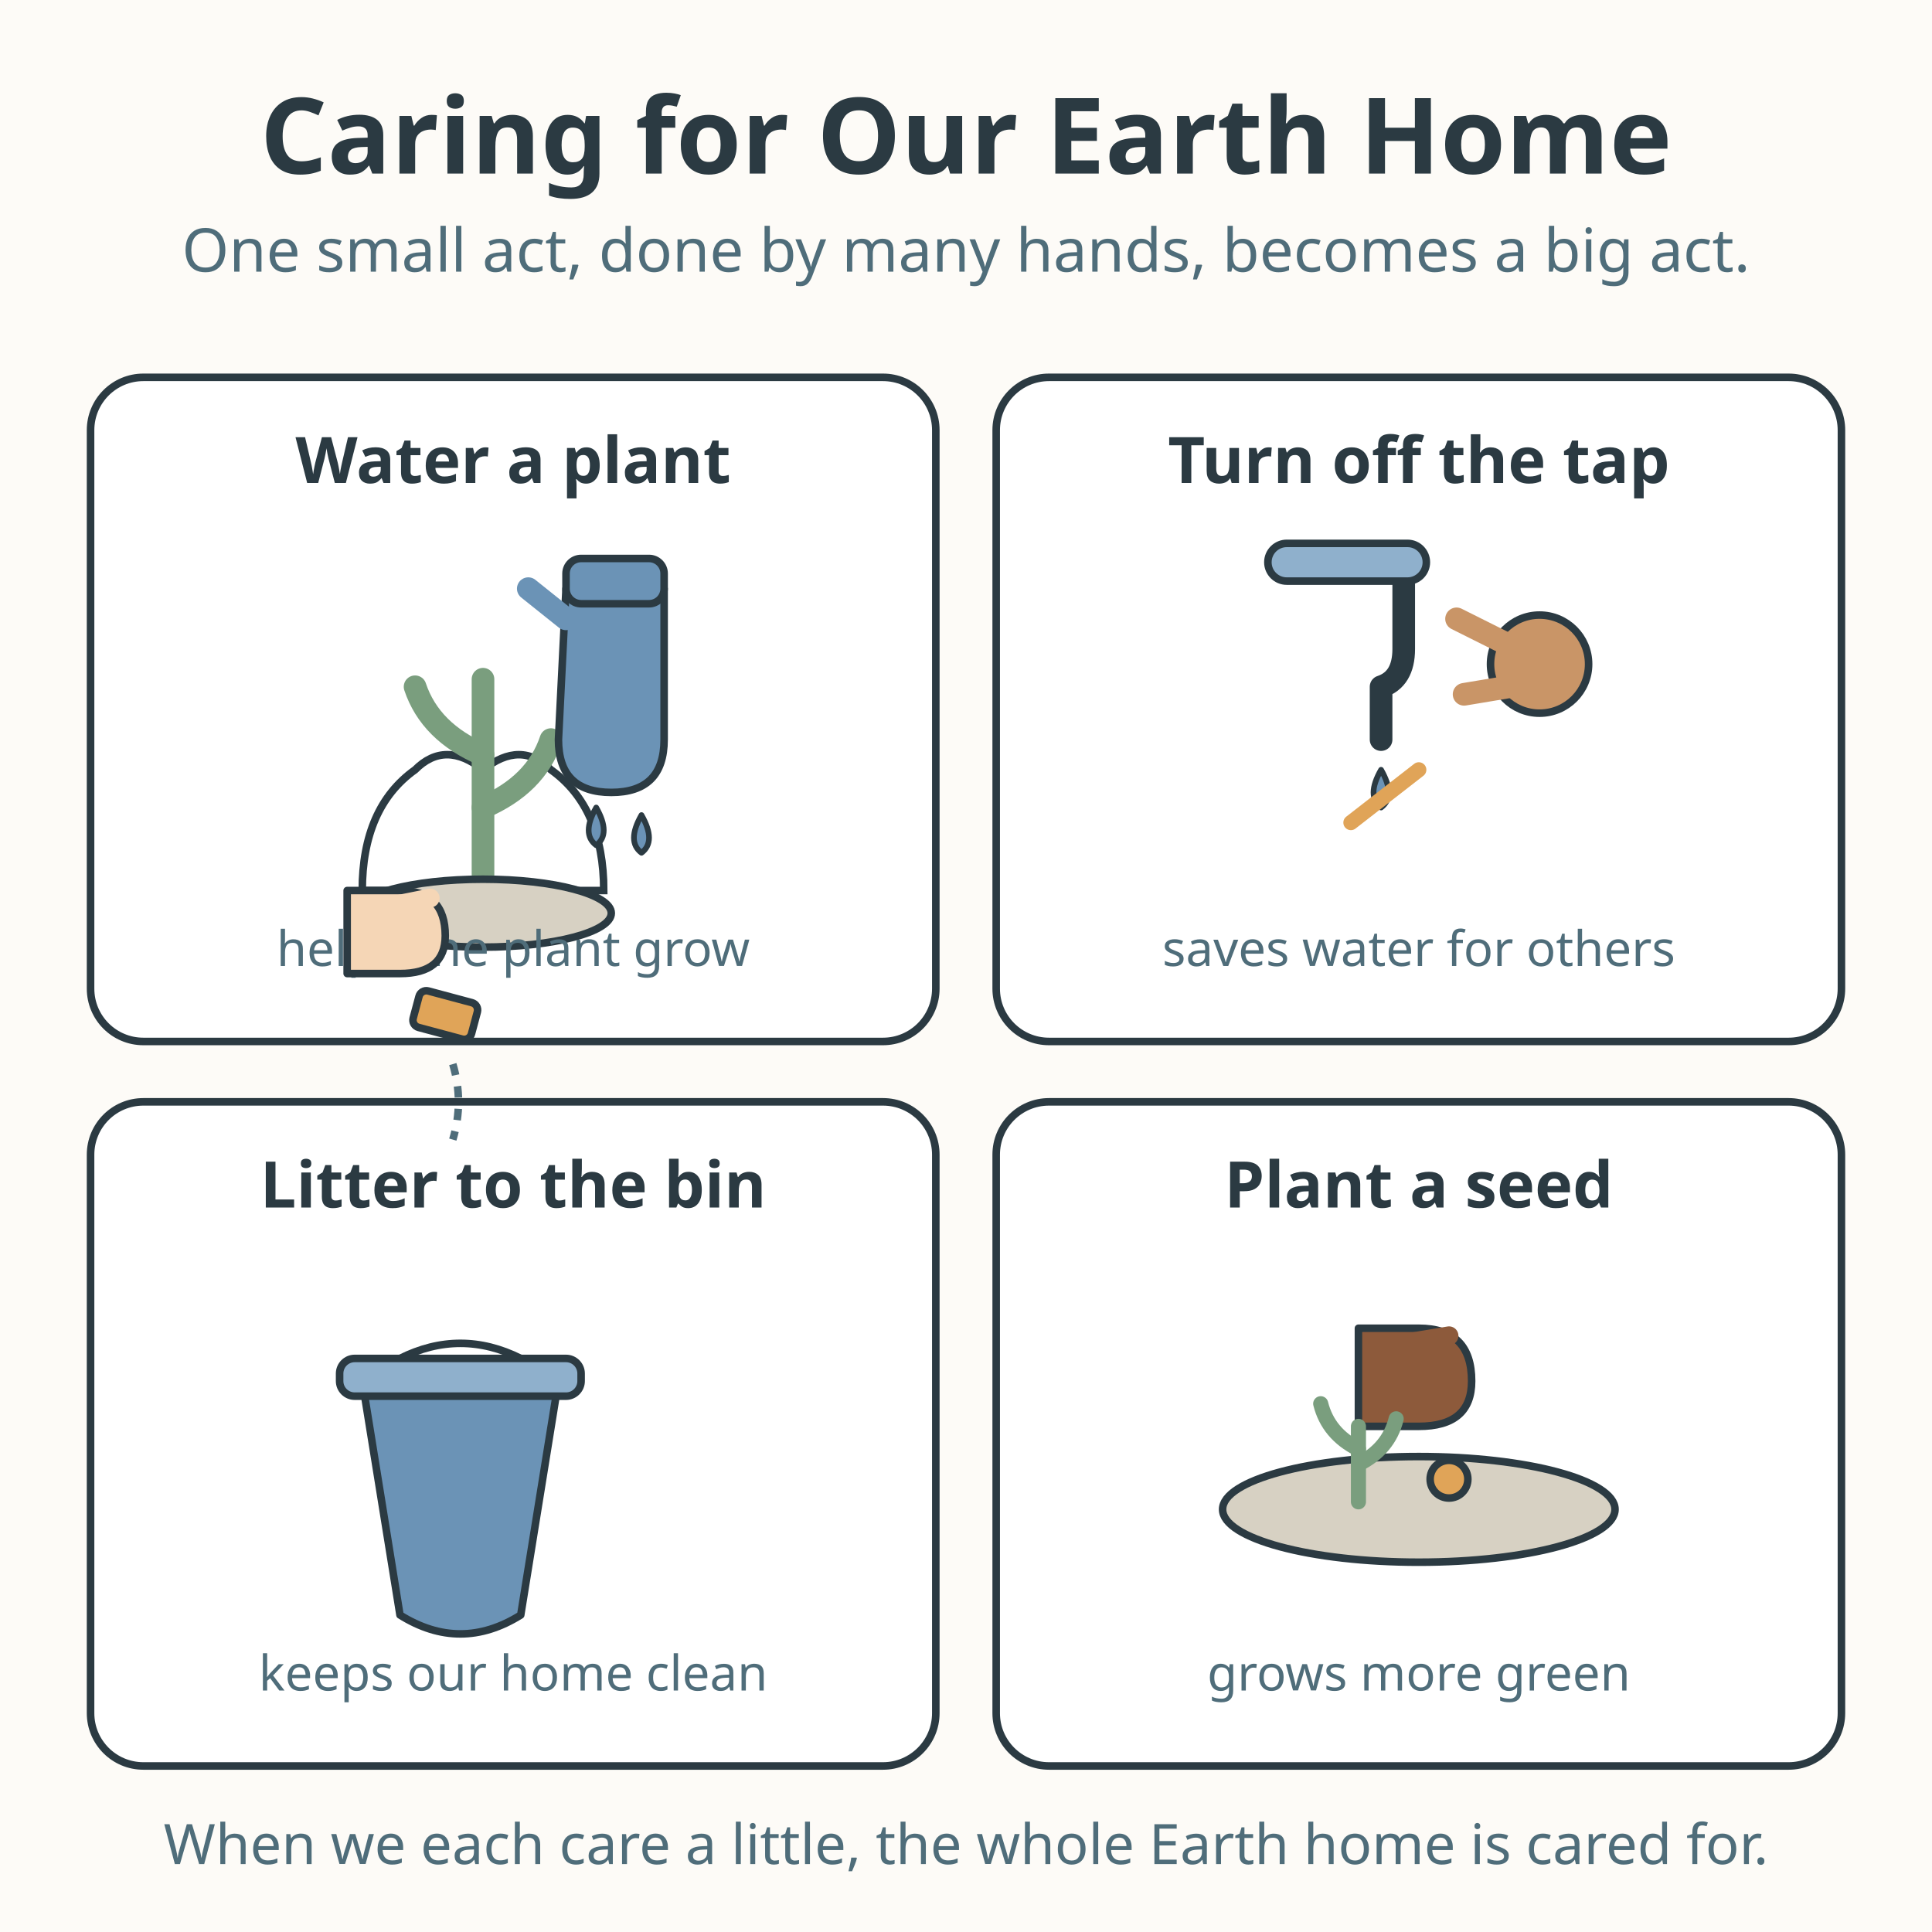
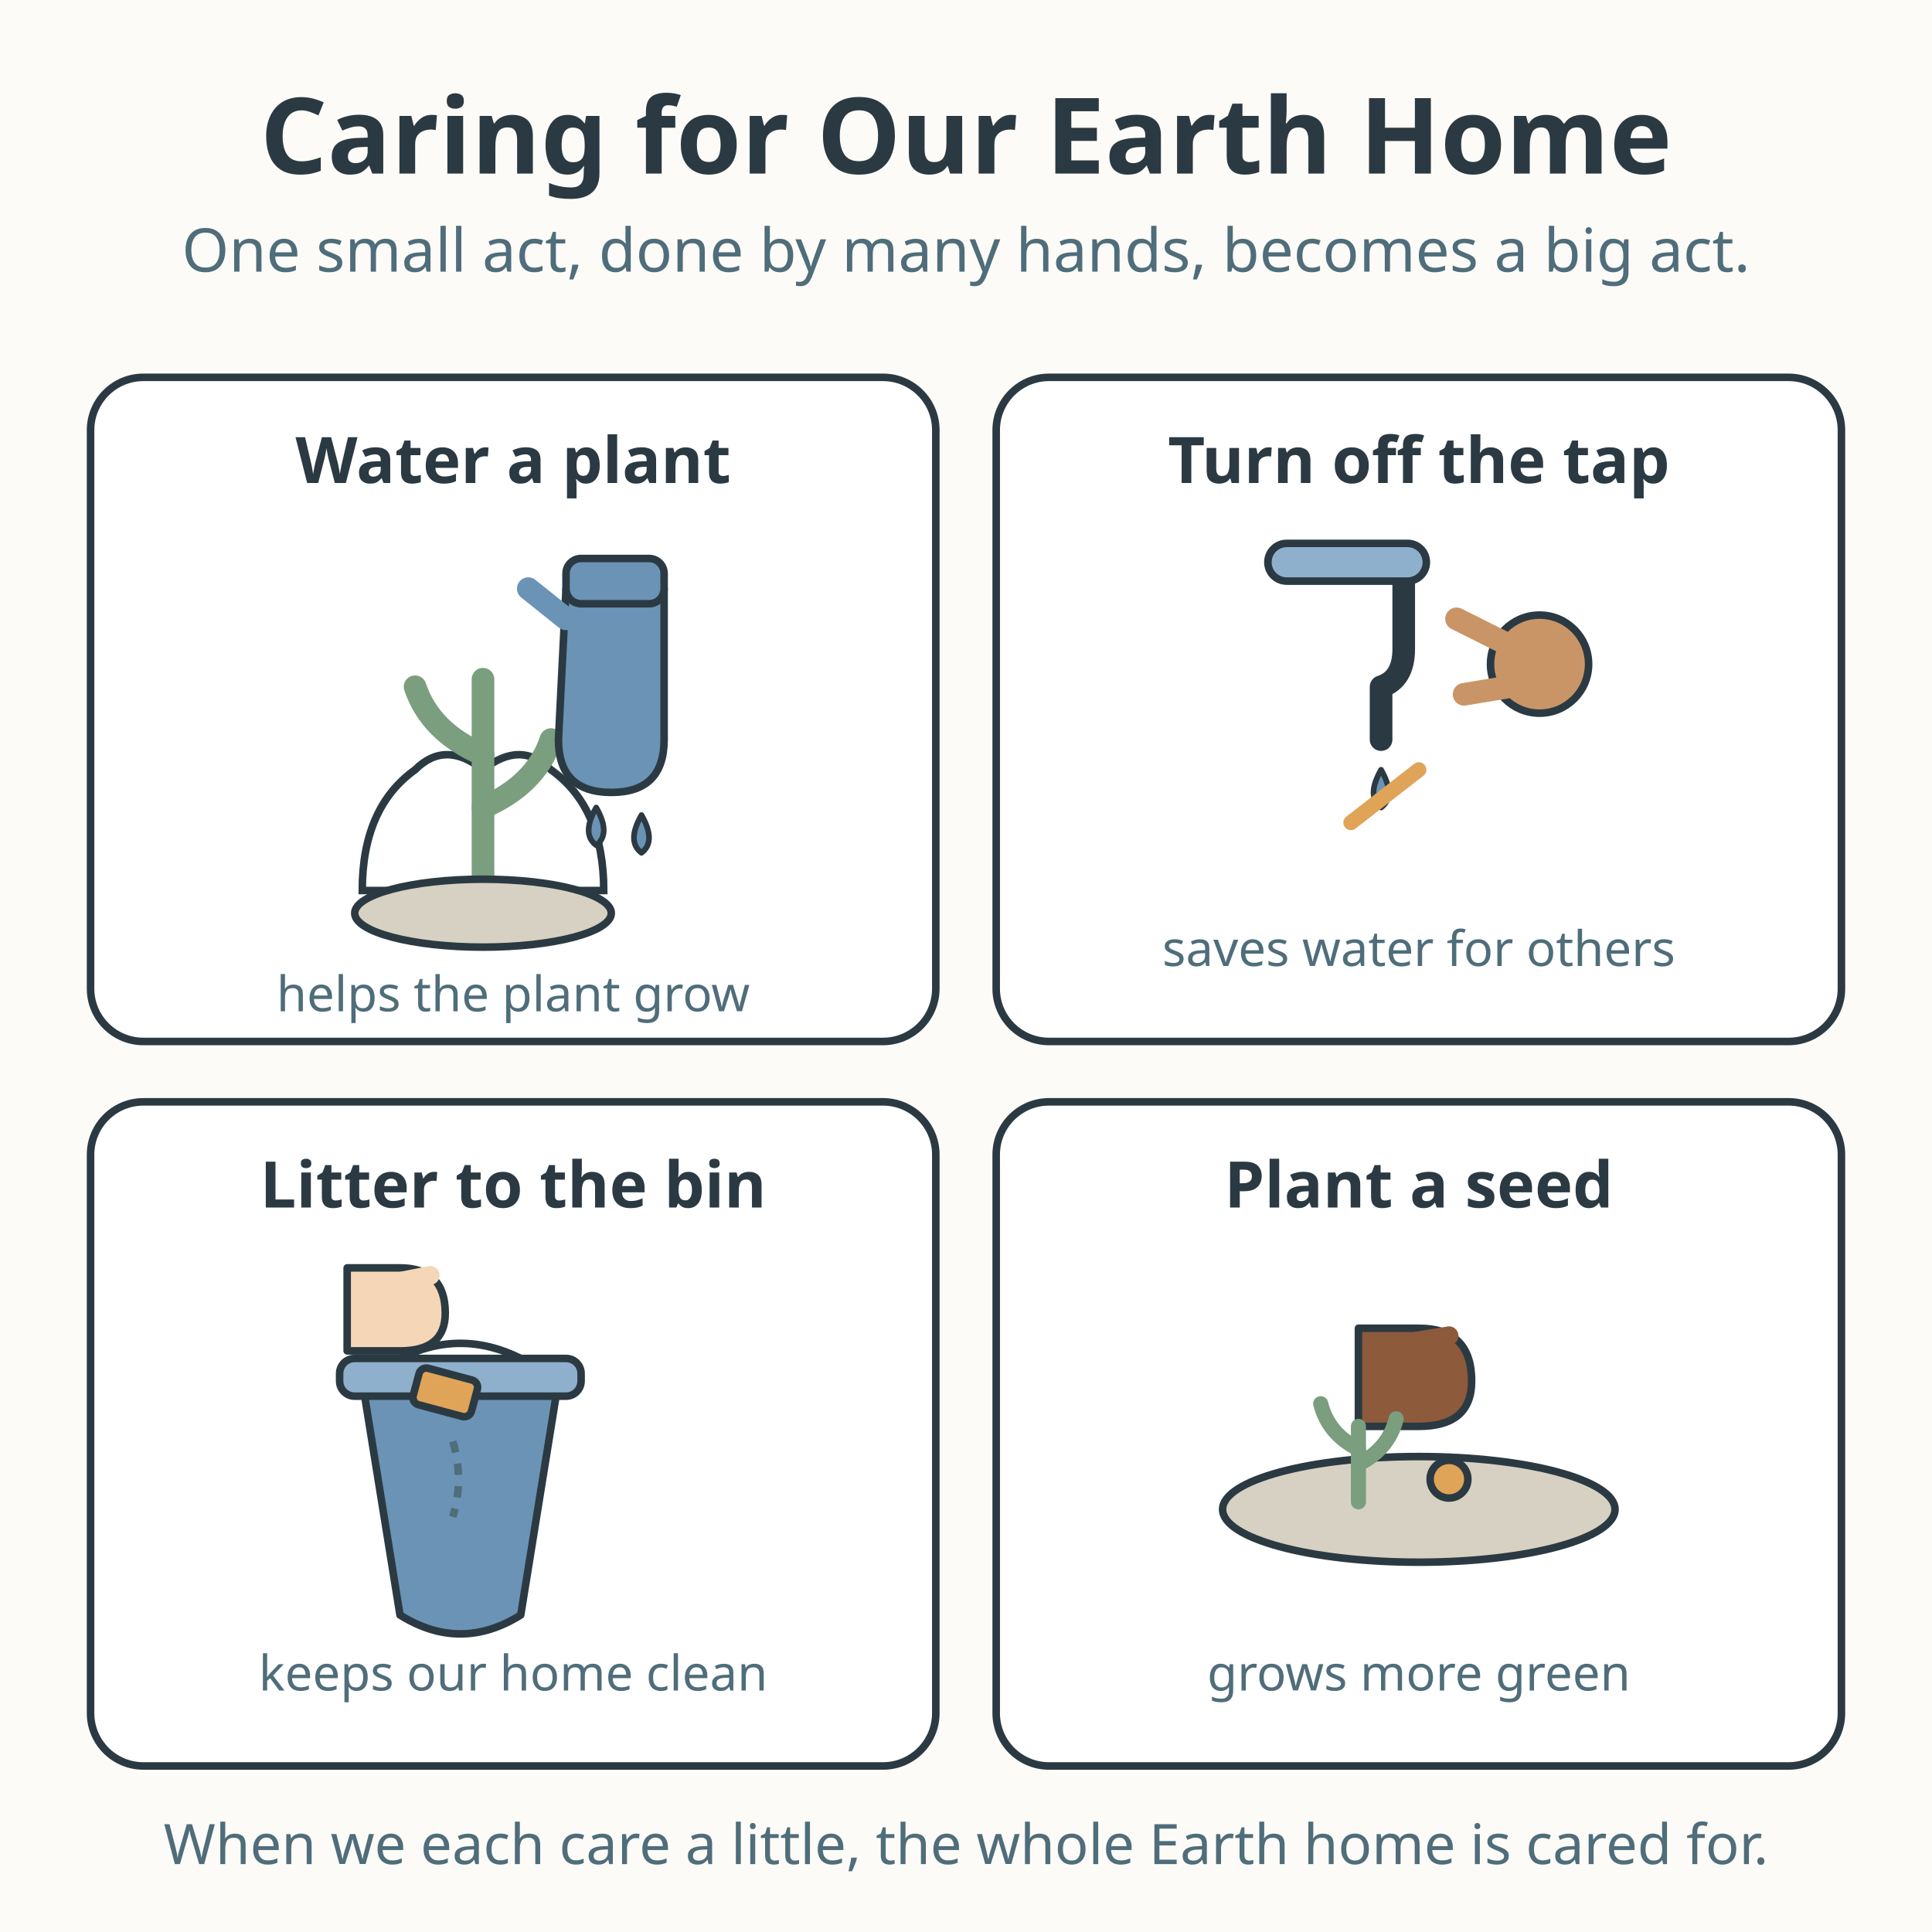
<svg xmlns="http://www.w3.org/2000/svg" viewBox="0 0 512 512" role="img" aria-labelledby="title-L-00-012-07-caring-for-our-earth-home desc-L-00-012-07-caring-for-our-earth-home">
  <rect width="512" height="512" fill="#fdfbf7" />
  <text x="256" y="46" text-anchor="middle" font-family="sans-serif" font-size="28" font-weight="bold" fill="#2b3a42">Caring for Our Earth Home</text>
  <text x="256" y="72" text-anchor="middle" font-family="sans-serif" font-size="16" fill="#4f6d7a">One small act, done by many hands, becomes a big act.</text>
  <rect x="24" y="100" width="224" height="176" rx="14" fill="#ffffff" stroke="#2b3a42" stroke-width="2" />
  <text x="136" y="128" text-anchor="middle" font-family="sans-serif" font-size="17" font-weight="bold" fill="#2b3a42">Water a plant</text>
  <path d="M96 236 Q96 214 110 204 Q118 196 128 204 Q138 196 146 204 Q160 214 160 236 Z" fill="none" stroke="#2b3a42" stroke-width="2" />
  <g stroke="#7a9e7e" stroke-width="6" stroke-linecap="round">
    <line x1="128" y1="236" x2="128" y2="180" />
    <path d="M128 200 Q114 194 110 182" />
    <path d="M128 214 Q142 208 146 196" />
  </g>
  <ellipse cx="128" cy="242" rx="34" ry="9" fill="#d7d1c3" stroke="#2b3a42" stroke-width="2" />
  <path d="M150 156 L176 156 L176 196 Q176 210 162 210 Q148 210 148 196 L150 156 Z" fill="#6b93b6" stroke="#2b3a42" stroke-width="2" stroke-linejoin="round" />
  <rect x="150" y="148" width="26" height="12" rx="4" fill="#6b93b6" stroke="#2b3a42" stroke-width="2" />
  <line x1="150" y1="164" x2="140" y2="156" stroke="#6b93b6" stroke-width="6" stroke-linecap="round" />
  <path d="M158 214 q-4 7 0 10 q4 -3 0 -10 Z" fill="#6b93b6" stroke="#2b3a42" stroke-width="1.5" stroke-linejoin="round" />
  <path d="M170 216 q-4 7 0 10 q4 -3 0 -10 Z" fill="#6b93b6" stroke="#2b3a42" stroke-width="1.5" stroke-linejoin="round" />
-   <text x="136" y="256" text-anchor="middle" font-family="sans-serif" font-size="13" fill="#4f6d7a">helps the plant grow</text>
+   <text x="136" y="268" text-anchor="middle" font-family="sans-serif" font-size="13" fill="#4f6d7a">helps the plant grow</text>
  <rect x="264" y="100" width="224" height="176" rx="14" fill="#ffffff" stroke="#2b3a42" stroke-width="2" />
  <text x="376" y="128" text-anchor="middle" font-family="sans-serif" font-size="17" font-weight="bold" fill="#2b3a42">Turn off the tap</text>
  <path d="M344 150 L372 150 L372 172 Q372 180 366 182 L366 196" fill="none" stroke="#2b3a42" stroke-width="6" stroke-linecap="round" stroke-linejoin="round" />
  <rect x="336" y="144" width="42" height="10" rx="5" fill="#8fb0cc" stroke="#2b3a42" stroke-width="2" />
  <g>
    <circle cx="408" cy="176" r="13" fill="#c99567" stroke="#2b3a42" stroke-width="2" />
    <line x1="398" y1="170" x2="386" y2="164" stroke="#c99567" stroke-width="6" stroke-linecap="round" />
    <line x1="400" y1="182" x2="388" y2="184" stroke="#c99567" stroke-width="6" stroke-linecap="round" />
  </g>
  <path d="M366 204 q-4 7 0 10 q4 -3 0 -10 Z" fill="#6b93b6" stroke="#2b3a42" stroke-width="1.5" stroke-linejoin="round" />
  <line x1="358" y1="218" x2="376" y2="204" stroke="#e0a458" stroke-width="4" stroke-linecap="round" />
  <text x="376" y="256" text-anchor="middle" font-family="sans-serif" font-size="13" fill="#4f6d7a">saves water for others</text>
  <rect x="24" y="292" width="224" height="176" rx="14" fill="#ffffff" stroke="#2b3a42" stroke-width="2" />
  <text x="136" y="320" text-anchor="middle" font-family="sans-serif" font-size="17" font-weight="bold" fill="#2b3a42">Litter to the bin</text>
  <path d="M96 366 L106 428 Q122 438 138 428 L148 366 Z" fill="#6b93b6" stroke="#2b3a42" stroke-width="2" stroke-linejoin="round" />
  <rect x="90" y="360" width="64" height="10" rx="4" fill="#8fb0cc" stroke="#2b3a42" stroke-width="2" />
  <path d="M106 360 Q122 352 138 360" fill="none" stroke="#2b3a42" stroke-width="2" />
-   <g>
+   <g transform="translate(0 100)">
    <path d="M92 236 L106 236 Q118 236 118 248 Q118 258 106 258 L92 258 Z" fill="#f5d6b6" stroke="#2b3a42" stroke-width="2" stroke-linejoin="round" />
    <line x1="104" y1="240" x2="114" y2="238" stroke="#f5d6b6" stroke-width="5" stroke-linecap="round" />
    <line x1="104" y1="250" x2="114" y2="250" stroke="#f5d6b6" stroke-width="5" stroke-linecap="round" />
    <rect x="110" y="264" width="16" height="10" rx="2" fill="#e0a458" stroke="#2b3a42" stroke-width="2" transform="rotate(15 118 269)" />
    <path d="M120 282 q3 10 0 20" fill="none" stroke="#4f6d7a" stroke-width="2" stroke-dasharray="3 3" />
  </g>
  <text x="136" y="448" text-anchor="middle" font-family="sans-serif" font-size="13" fill="#4f6d7a">keeps our home clean</text>
  <rect x="264" y="292" width="224" height="176" rx="14" fill="#ffffff" stroke="#2b3a42" stroke-width="2" />
  <text x="376" y="320" text-anchor="middle" font-family="sans-serif" font-size="17" font-weight="bold" fill="#2b3a42">Plant a seed</text>
  <ellipse cx="376" cy="400" rx="52" ry="14" fill="#d7d1c3" stroke="#2b3a42" stroke-width="2" />
  <g>
    <path d="M360 352 L376 352 Q390 352 390 366 Q390 378 376 378 L360 378 Z" fill="#8d5a3b" stroke="#2b3a42" stroke-width="2" stroke-linejoin="round" />
    <line x1="372" y1="356" x2="384" y2="354" stroke="#8d5a3b" stroke-width="5" stroke-linecap="round" />
    <line x1="372" y1="368" x2="384" y2="368" stroke="#8d5a3b" stroke-width="5" stroke-linecap="round" />
    <circle cx="384" cy="392" r="5" fill="#e0a458" stroke="#2b3a42" stroke-width="2" />
  </g>
  <g stroke="#7a9e7e" stroke-width="4" stroke-linecap="round">
    <line x1="360" y1="398" x2="360" y2="378" />
    <path d="M360 384 Q352 380 350 372" />
    <path d="M360 388 Q368 384 370 376" />
  </g>
  <text x="376" y="448" text-anchor="middle" font-family="sans-serif" font-size="13" fill="#4f6d7a">grows more green</text>
  <text x="256" y="494" text-anchor="middle" font-family="sans-serif" font-size="14.8" fill="#4f6d7a">When we each care a little, the whole Earth home is cared for.</text>
</svg>
